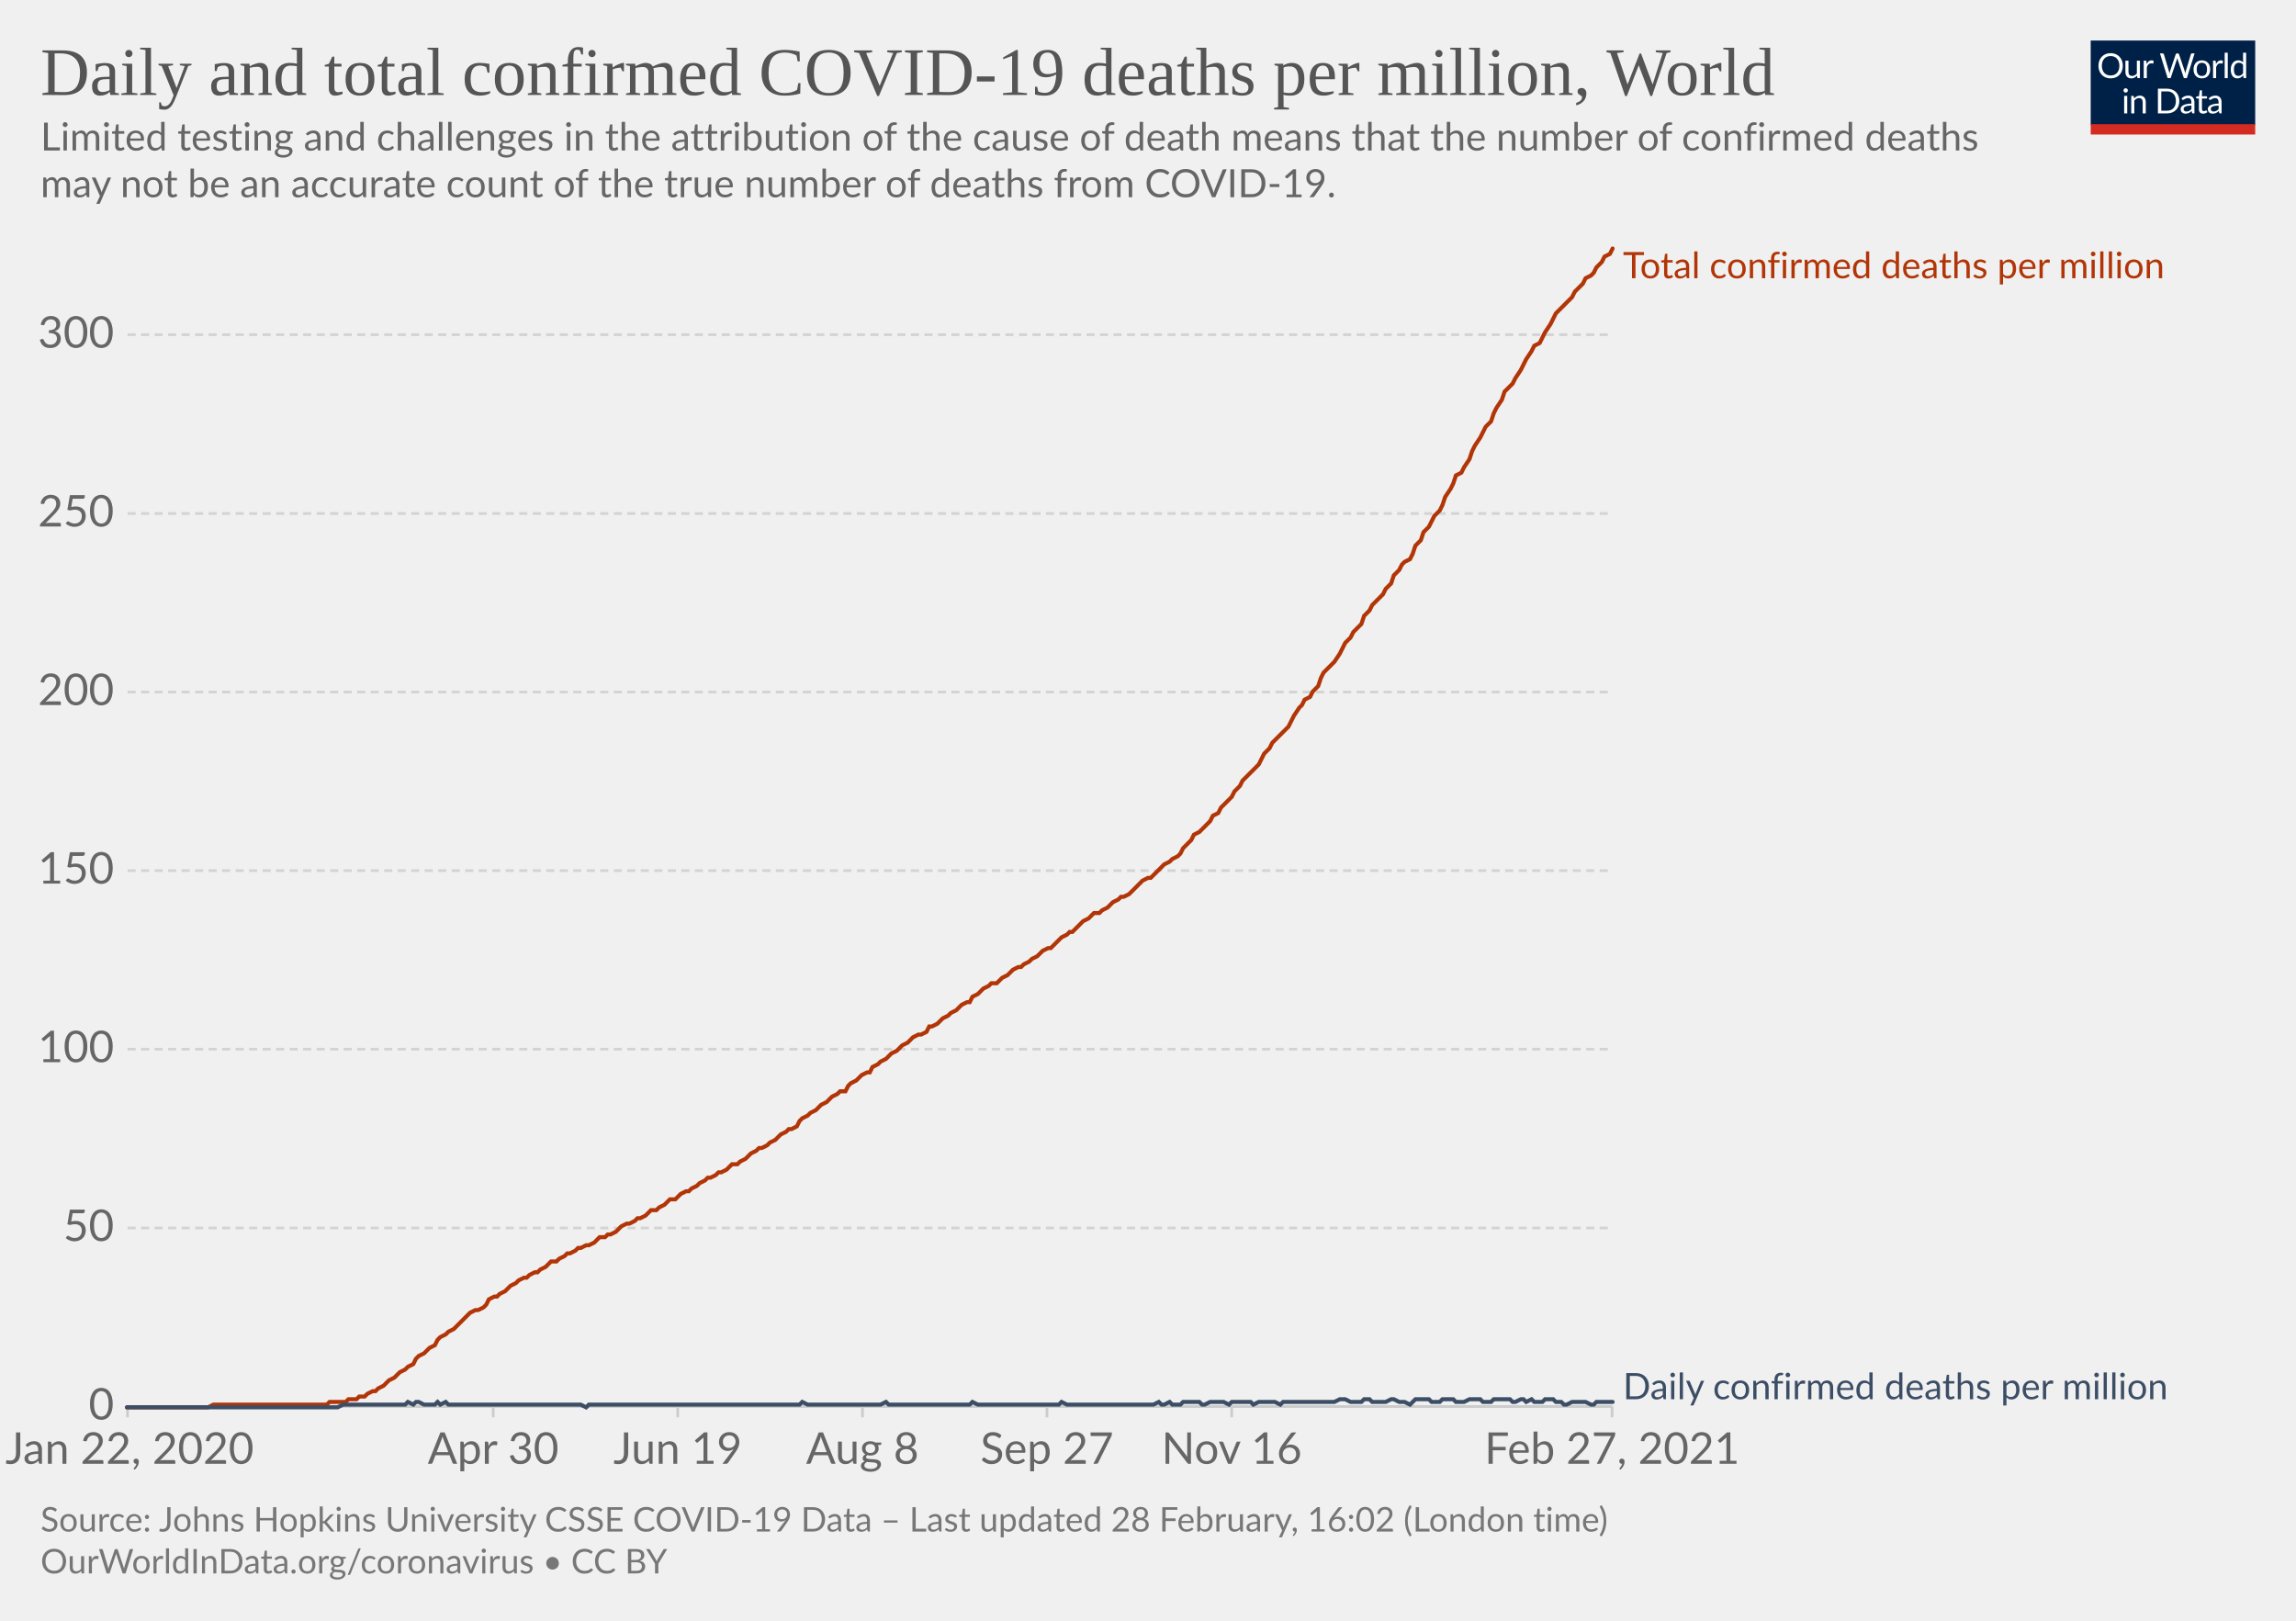
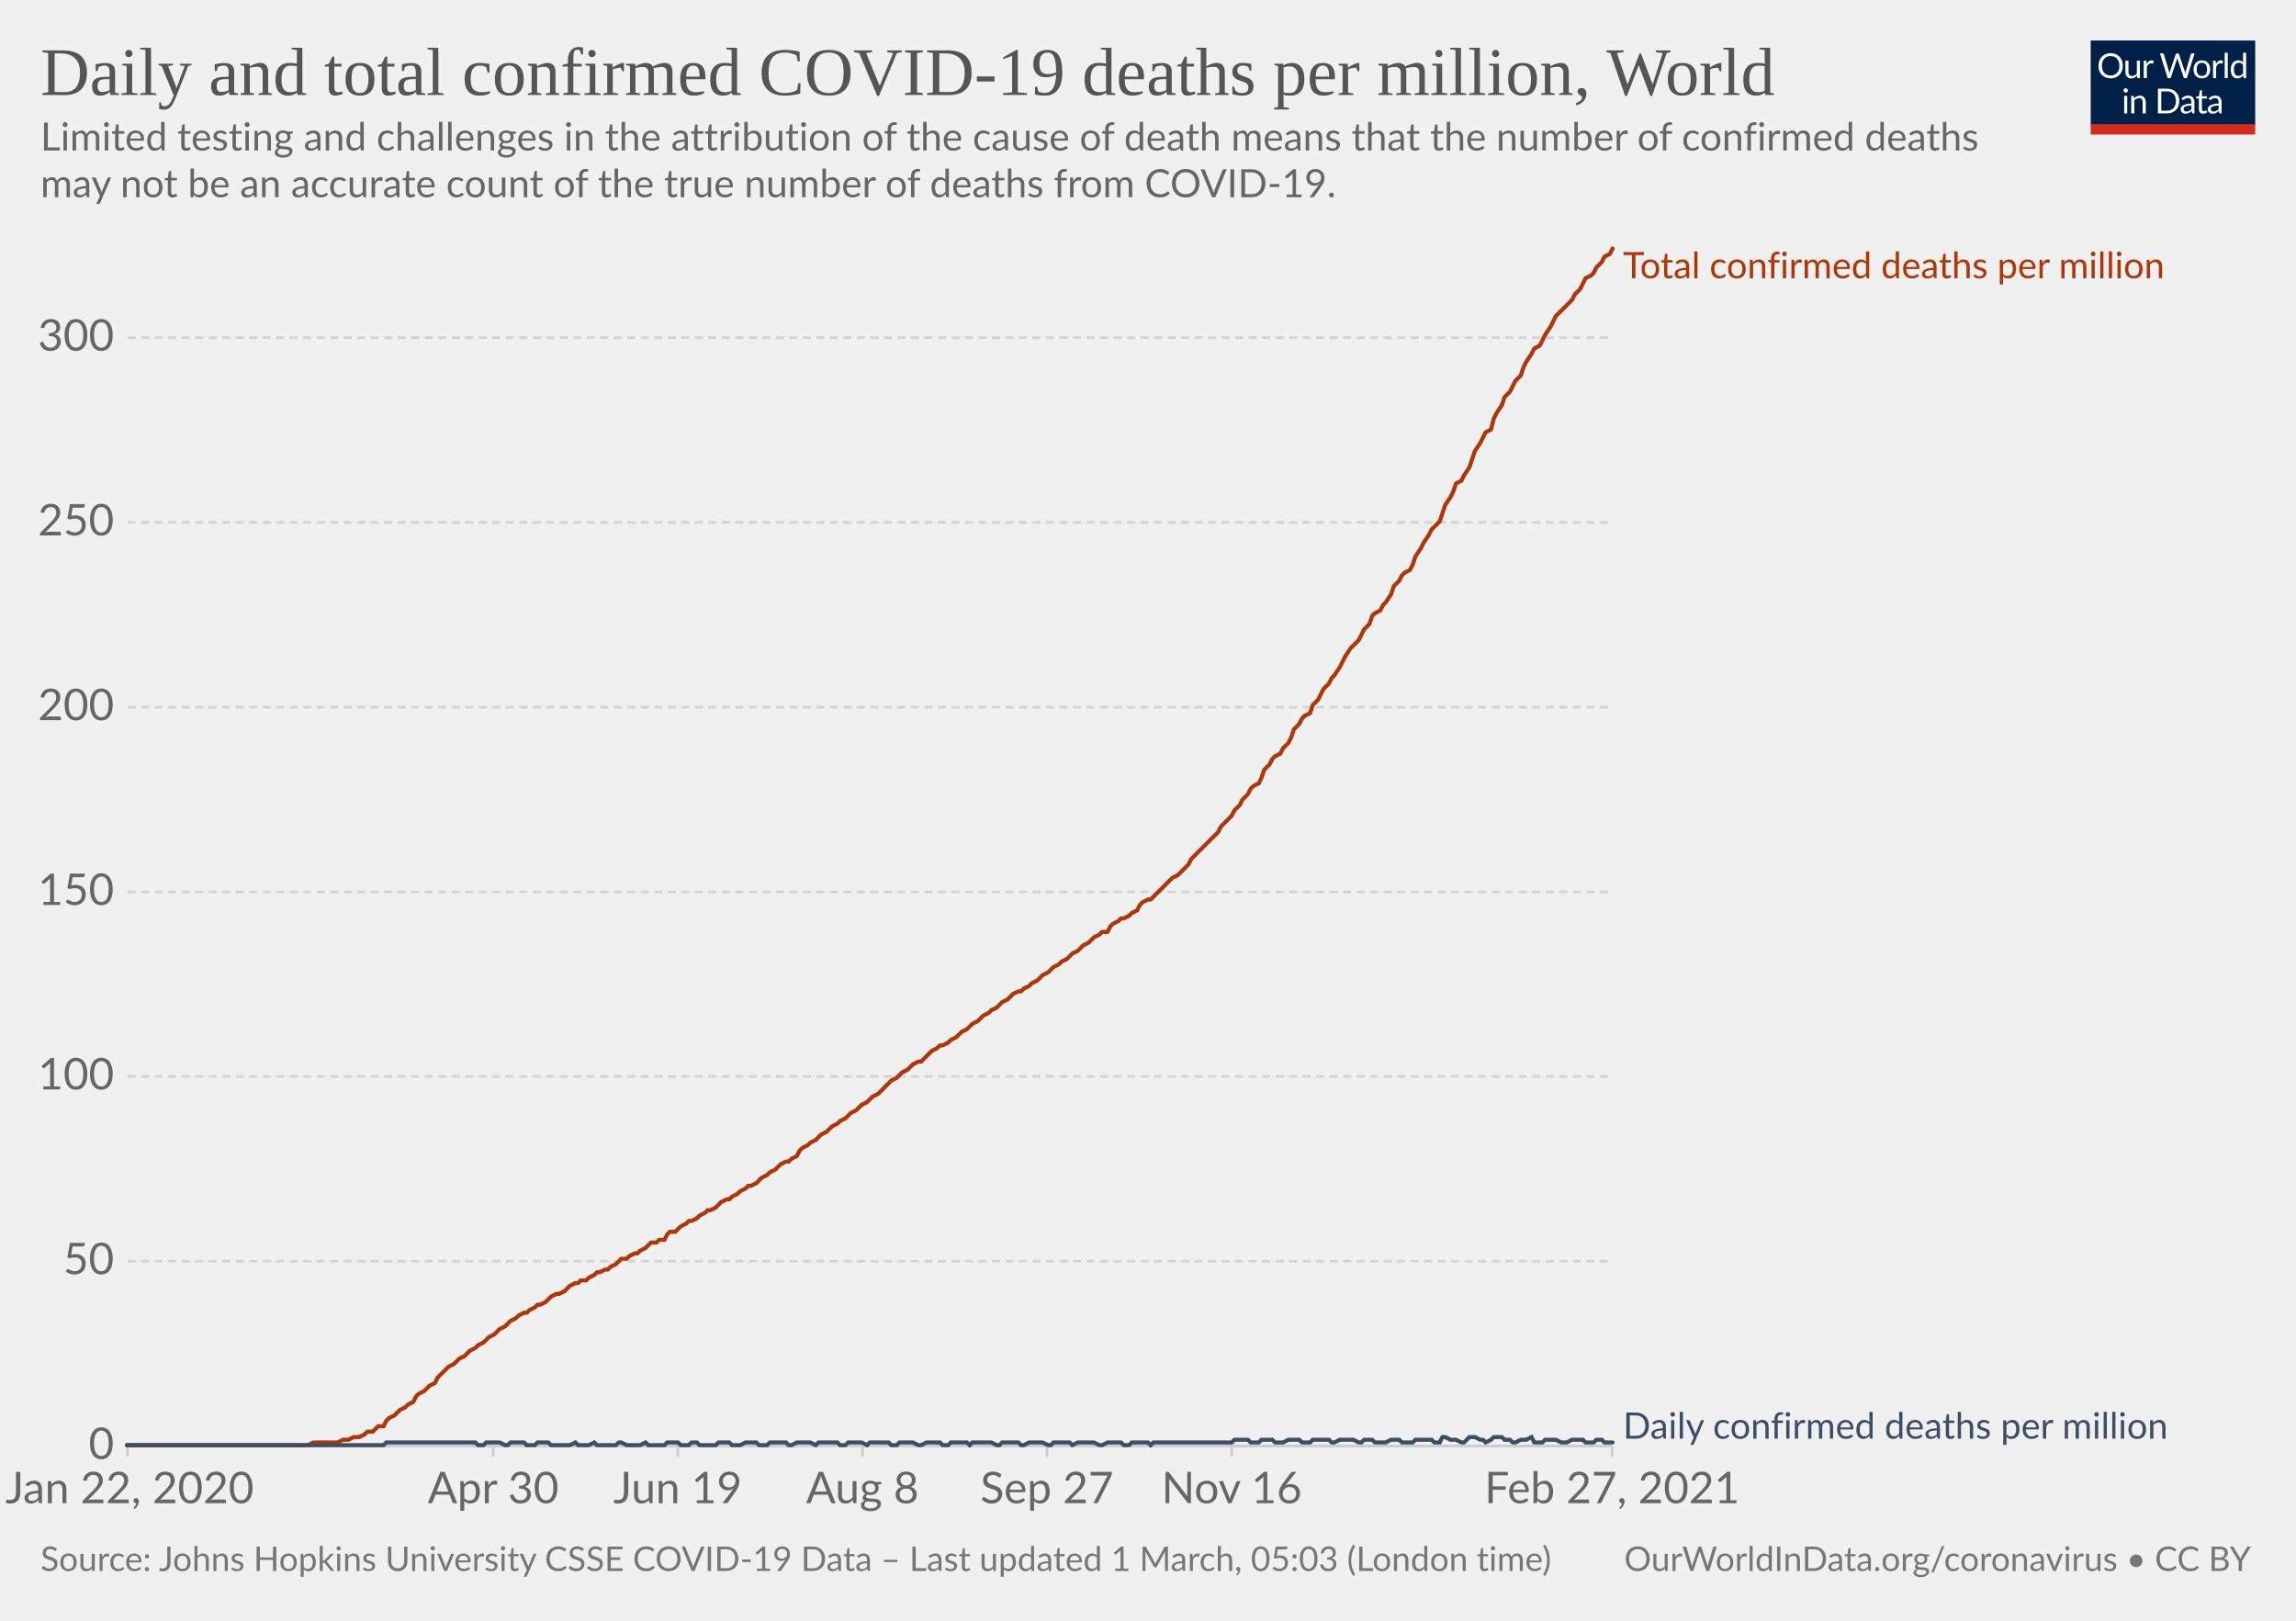
<svg xmlns="http://www.w3.org/2000/svg" version="1.1" style="background-color:#fff;-webkit-font-smoothing:antialiased" width="850" height="600" viewBox="0 0 850 600" font-family="Lato,'Helvetica Neue',Helvetica,Arial,sans-serif" font-size="18" text-rendering="optimizeLegibility">
  <g class="HeaderView">
    <g transform="matrix(.29 0 0 .29 774 15)">
      <svg width="210" height="120" viewBox="0 0 210 120" fill="none">
        <g clip-path="url(#clip0)">
          <path d="M0 0h210v107.89H0V0z" fill="#002147" />
          <path d="M40.98 32.25c0 2.36-.38 4.53-1.12 6.51a14.26 14.26 0 01-8.1 8.4c-1.9.78-4.02 1.17-6.34 1.17a16.6 16.6 0 01-6.33-1.17 14.31 14.31 0 01-8.08-8.4 18.29 18.29 0 01-1.12-6.51c0-2.36.38-4.53 1.12-6.5.75-1.97 1.8-3.67 3.17-5.1a14.32 14.32 0 014.9-3.34c1.92-.8 4.03-1.19 6.34-1.19 2.32 0 4.43.4 6.34 1.19 1.92.8 3.56 1.9 4.93 3.34a14.87 14.87 0 013.17 5.1 18.1 18.1 0 011.12 6.5zm-4.38 0c0-1.94-.26-3.68-.8-5.22a10.91 10.91 0 00-2.24-3.89 9.68 9.68 0 00-3.52-2.46 11.95 11.95 0 00-4.62-.86c-1.68 0-3.21.28-4.6.86a9.88 9.88 0 00-3.54 2.46 10.91 10.91 0 00-2.24 3.9c-.53 1.53-.8 3.27-.8 5.2 0 1.94.27 3.68.8 5.22a11.17 11.17 0 002.24 3.9 10.01 10.01 0 003.55 2.44c1.38.56 2.9.83 4.6.83s3.24-.27 4.61-.83a9.8 9.8 0 003.52-2.44 11.17 11.17 0 002.25-3.9c.53-1.54.8-3.28.8-5.21zm26.22-6.54V48H60.5c-.56 0-.9-.27-1.05-.81l-.31-2.4a12.45 12.45 0 01-3.26 2.6c-1.2.64-2.58.96-4.13.96-1.22 0-2.3-.2-3.24-.6a6.52 6.52 0 01-2.33-1.7 7.37 7.37 0 01-1.43-2.67c-.3-1.04-.46-2.2-.46-3.45V25.7h3.91v14.22c0 1.68.38 2.99 1.15 3.91.77.93 1.96 1.39 3.54 1.39 1.16 0 2.24-.27 3.23-.82a10.42 10.42 0 002.8-2.28V25.7h3.91zm8.61 4.47a9.94 9.94 0 012.6-3.56 5.64 5.64 0 013.76-1.3c.47 0 .92.05 1.34.15.44.1.83.27 1.17.49l-.3 2.92c-.09.37-.3.55-.66.55-.2 0-.5-.04-.9-.13a6.21 6.21 0 00-3.24.18 4.23 4.23 0 00-1.47.92c-.42.4-.81.9-1.17 1.5-.33.58-.64 1.26-.92 2.02V48H67.7V25.71h2.25c.42 0 .72.08.88.25.16.16.27.44.33.83l.26 3.39zm61.16-13.7L122.75 48h-3.82l-7.99-24.05a21.95 21.95 0 01-.42-1.58 38.36 38.36 0 01-.44 1.58L102.05 48h-3.83L88.4 16.47h3.54c.38 0 .7.1.95.29.26.2.43.43.5.73l6.52 21.9.28 1.28.29 1.46.3-1.46.38-1.27 7.41-21.91c.1-.25.26-.48.51-.69.27-.22.58-.33.95-.33h1.23c.38 0 .69.1.92.29a1.77 1.77 0 01.53.73l7.4 21.9a28.4 28.4 0 01.68 2.62 29.52 29.52 0 01.52-2.61l6.54-21.91a1.31 1.31 0 01.48-.7c.27-.21.58-.32.95-.32h3.32zm9.35 8.88c1.63 0 3.1.27 4.4.82a9.43 9.43 0 015.46 5.94c.5 1.4.74 2.98.74 4.73 0 1.76-.25 3.34-.74 4.75a9.43 9.43 0 01-5.46 5.92c-1.3.52-2.77.79-4.4.79-1.64 0-3.12-.27-4.44-.8a9.42 9.42 0 01-3.35-2.3c-.92-1-1.63-2.2-2.13-3.61-.49-1.41-.73-3-.73-4.75s.24-3.33.73-4.73c.5-1.43 1.2-2.64 2.13-3.63a9.4 9.4 0 013.35-2.31c1.32-.55 2.8-.82 4.44-.82zm0 19.89c2.2 0 3.84-.73 4.93-2.2 1.08-1.48 1.63-3.54 1.63-6.18 0-2.66-.55-4.72-1.63-6.2-1.09-1.49-2.73-2.23-4.93-2.23-1.12 0-2.09.2-2.93.57a5.71 5.71 0 00-2.06 1.65 7.5 7.5 0 00-1.24 2.67c-.26 1.04-.4 2.22-.4 3.54 0 2.64.55 4.7 1.64 6.18 1.1 1.47 2.76 2.2 4.99 2.2zm17.97-15.07a9.94 9.94 0 012.6-3.56 5.64 5.64 0 013.76-1.3c.47 0 .91.05 1.34.15.44.1.83.27 1.16.49l-.28 2.92c-.09.37-.31.55-.66.55-.2 0-.5-.04-.9-.13a6.2 6.2 0 00-3.24.18 4.23 4.23 0 00-1.47.92c-.43.4-.82.9-1.17 1.5a13.1 13.1 0 00-.92 2.02V48h-3.94V25.71h2.24c.43 0 .72.08.88.25.17.16.28.44.33.83l.27 3.39zm15.04-14.59V48h-3.92V15.6h3.92zm19.55 15.43a6.22 6.22 0 00-2.38-2.05 6.7 6.7 0 00-2.86-.6c-2.07 0-3.66.75-4.77 2.23-1.12 1.48-1.68 3.6-1.68 6.33 0 1.46.13 2.7.38 3.74a7.29 7.29 0 001.1 2.56 4.35 4.35 0 001.78 1.45c.7.3 1.5.46 2.4.46 1.29 0 2.41-.3 3.36-.88a9.6 9.6 0 002.67-2.49V31.02zm3.91-15.43V48h-2.33c-.56 0-.9-.27-1.06-.81l-.35-2.71a12.13 12.13 0 01-3.25 2.77 8.28 8.28 0 01-4.23 1.06 7.31 7.31 0 01-6.14-2.9c-.73-.96-1.3-2.15-1.69-3.57a18.35 18.35 0 01.07-9.48 11.29 11.29 0 011.89-3.7 8.7 8.7 0 017.06-3.34 7.96 7.96 0 016.12 2.62V15.59h3.91zM46.61 70.71V93H42.7V70.71h3.91zm.84-7c0 .39-.08.75-.24 1.09a2.81 2.81 0 01-1.52 1.47 2.67 2.67 0 01-2.16 0 2.9 2.9 0 01-1.45-1.47 2.67 2.67 0 010-2.16c.15-.35.35-.65.6-.9.25-.27.53-.47.85-.62a2.67 2.67 0 012.16 0c.35.15.65.35.9.62.27.25.47.55.62.9.16.34.24.7.24 1.08zm7.97 10.24c.49-.54 1-1.04 1.54-1.48a9.85 9.85 0 013.66-1.84 8.96 8.96 0 015.43.35c.94.4 1.72.97 2.33 1.71a7.36 7.36 0 011.43 2.67c.32 1.04.49 2.19.49 3.45V93h-3.94V78.81c0-1.69-.4-3-1.17-3.92-.76-.93-1.93-1.4-3.5-1.4a6.6 6.6 0 00-3.25.83c-1 .56-1.92 1.31-2.77 2.27V93h-3.94V70.71h2.35c.56 0 .9.28 1.04.82l.3 2.42zm57.7 3.3c0 2.36-.37 4.5-1.11 6.44a14.3 14.3 0 01-3.17 4.98 14.1 14.1 0 01-4.93 3.2c-1.9.76-4.02 1.13-6.33 1.13H85.8V61.47h11.77c2.31 0 4.42.39 6.33 1.15a13.8 13.8 0 018.1 8.18 17.75 17.75 0 011.12 6.45zm-4.37 0c0-1.94-.26-3.67-.8-5.2a10.94 10.94 0 00-2.23-3.87 9.57 9.57 0 00-3.53-2.42 12.23 12.23 0 00-4.61-.83h-7.5v24.62h7.5c1.7 0 3.24-.28 4.61-.84a9.7 9.7 0 003.53-2.4 10.94 10.94 0 002.24-3.87c.53-1.53.8-3.26.8-5.2zm19.8 5.72c-1.8.06-3.34.2-4.62.44-1.26.22-2.3.51-3.1.88-.8.36-1.37.8-1.74 1.3-.35.5-.53 1.05-.53 1.67 0 .58.1 1.1.3 1.52a3 3 0 00.76 1.05c.34.27.73.46 1.17.6a6.13 6.13 0 001.45.17 7.28 7.28 0 003.5-.81 11.95 11.95 0 002.82-2.2v-4.62zm-12.65-9.11a12.73 12.73 0 013.98-2.66c1.43-.59 3-.88 4.73-.88 1.25 0 2.36.2 3.33.61a6.81 6.81 0 013.94 4.38c.33 1.04.5 2.19.5 3.43V93h-1.74a1.8 1.8 0 01-.88-.18c-.2-.13-.36-.38-.48-.74l-.44-2.12-1.72 1.46a9.48 9.48 0 01-3.74 1.7c-.69.15-1.46.23-2.3.23-.87 0-1.69-.12-2.45-.35a5.34 5.34 0 01-3.34-2.93 6.64 6.64 0 01-.49-2.64c0-.88.25-1.72.73-2.53a6.33 6.33 0 012.35-2.17c1.09-.63 2.5-1.15 4.25-1.54 1.75-.41 3.89-.65 6.42-.7v-1.75c0-1.73-.37-3.03-1.12-3.91-.75-.9-1.84-1.34-3.28-1.34-.97 0-1.78.12-2.44.37-.64.23-1.2.5-1.7.81l-1.23.82c-.33.23-.67.35-1 .35-.27 0-.5-.07-.69-.2a2.1 2.1 0 01-.48-.53l-.7-1.25zm27.67 19.5c-1.76 0-3.12-.5-4.07-1.48-.94-.98-1.41-2.4-1.41-4.25V74h-2.68a.9.9 0 01-.6-.2c-.16-.14-.24-.36-.24-.66v-1.56l3.65-.46.9-6.89a.9.9 0 01.29-.52.88.88 0 01.62-.22H142v7.67h6.44V74H142v13.38c0 .94.22 1.63.68 2.09.45.45 1.04.68 1.76.68a3.21 3.21 0 001.85-.53l.55-.35c.16-.12.3-.18.41-.18.2 0 .4.13.55.38l1.15 1.87a7.45 7.45 0 01-2.44 1.5 8.53 8.53 0 01-2.95.52zm19.68-10.4c-1.8.07-3.34.21-4.62.45-1.26.22-2.3.51-3.1.88-.8.36-1.37.8-1.74 1.3-.35.5-.53 1.05-.53 1.67 0 .58.1 1.1.3 1.52a2.9 2.9 0 00.76 1.05c.34.27.73.46 1.17.6a6.13 6.13 0 001.45.17 7.3 7.3 0 003.5-.81 12.04 12.04 0 002.82-2.2v-4.62zm-12.65-9.1a12.72 12.72 0 013.99-2.66c1.42-.59 3-.88 4.72-.88 1.25 0 2.36.2 3.33.61a6.81 6.81 0 013.94 4.38c.33 1.04.5 2.19.5 3.43V93h-1.74a1.8 1.8 0 01-.88-.18c-.2-.13-.36-.38-.48-.74l-.44-2.12-1.72 1.46a9.48 9.48 0 01-3.74 1.7c-.69.15-1.46.23-2.3.23-.87 0-1.69-.12-2.45-.35a5.33 5.33 0 01-3.34-2.93 6.62 6.62 0 01-.49-2.64c0-.88.25-1.72.73-2.53a6.33 6.33 0 012.35-2.17c1.09-.63 2.5-1.15 4.25-1.54a31.2 31.2 0 016.42-.7v-1.75c0-1.73-.37-3.03-1.12-3.91-.75-.9-1.84-1.34-3.28-1.34-.97 0-1.78.12-2.44.37-.64.23-1.2.5-1.7.81l-1.22.82c-.34.23-.68.35-1.02.35-.26 0-.49-.07-.68-.2a1.88 1.88 0 01-.48-.53l-.7-1.25zM40.98 32.25c0 2.36-.38 4.53-1.12 6.51a14.26 14.26 0 01-8.1 8.4c-1.9.78-4.02 1.17-6.34 1.17a16.6 16.6 0 01-6.33-1.17 14.31 14.31 0 01-8.08-8.4 18.29 18.29 0 01-1.12-6.51c0-2.36.38-4.53 1.12-6.5.75-1.97 1.8-3.67 3.17-5.1a14.32 14.32 0 014.9-3.34c1.92-.8 4.03-1.19 6.34-1.19 2.32 0 4.43.4 6.34 1.19 1.92.8 3.56 1.9 4.93 3.34a14.87 14.87 0 013.17 5.1 18.1 18.1 0 011.12 6.5zm-4.38 0c0-1.94-.26-3.68-.8-5.22a10.91 10.91 0 00-2.24-3.89 9.68 9.68 0 00-3.52-2.46 11.95 11.95 0 00-4.62-.86c-1.68 0-3.21.28-4.6.86a9.88 9.88 0 00-3.54 2.46 10.91 10.91 0 00-2.24 3.9c-.53 1.53-.8 3.27-.8 5.2 0 1.94.27 3.68.8 5.22a11.17 11.17 0 002.24 3.9 10.01 10.01 0 003.55 2.44c1.38.56 2.9.83 4.6.83s3.24-.27 4.61-.83a9.8 9.8 0 003.52-2.44 11.17 11.17 0 002.25-3.9c.53-1.54.8-3.28.8-5.21zm26.22-6.54V48H60.5c-.56 0-.9-.27-1.05-.81l-.31-2.4a12.45 12.45 0 01-3.26 2.6c-1.2.64-2.58.96-4.13.96-1.22 0-2.3-.2-3.24-.6a6.52 6.52 0 01-2.33-1.7 7.37 7.37 0 01-1.43-2.67c-.3-1.04-.46-2.2-.46-3.45V25.7h3.91v14.22c0 1.68.38 2.99 1.15 3.91.77.93 1.96 1.39 3.54 1.39 1.16 0 2.24-.27 3.23-.82a10.42 10.42 0 002.8-2.28V25.7h3.91zm8.61 4.47a9.94 9.94 0 012.6-3.56 5.64 5.64 0 013.76-1.3c.47 0 .92.05 1.34.15.44.1.83.27 1.17.49l-.3 2.92c-.09.37-.3.55-.66.55-.2 0-.5-.04-.9-.13a6.21 6.21 0 00-3.24.18 4.23 4.23 0 00-1.47.92c-.42.4-.81.9-1.17 1.5-.33.58-.64 1.26-.92 2.02V48H67.7V25.71h2.25c.42 0 .72.08.88.25.16.16.27.44.33.83l.26 3.39zm61.16-13.7L122.75 48h-3.82l-7.99-24.05a21.95 21.95 0 01-.42-1.58 38.36 38.36 0 01-.44 1.58L102.05 48h-3.83L88.4 16.47h3.54c.38 0 .7.1.95.29.26.2.43.43.5.73l6.52 21.9.28 1.28.29 1.46.3-1.46.38-1.27 7.41-21.91c.1-.25.26-.48.51-.69.27-.22.58-.33.95-.33h1.23c.38 0 .69.1.92.29a1.77 1.77 0 01.53.73l7.4 21.9a28.4 28.4 0 01.68 2.62 29.52 29.52 0 01.52-2.61l6.54-21.91a1.31 1.31 0 01.48-.7c.27-.21.58-.32.95-.32h3.32zm9.35 8.88c1.63 0 3.1.27 4.4.82a9.43 9.43 0 015.46 5.94c.5 1.4.74 2.98.74 4.73 0 1.76-.25 3.34-.74 4.75a9.43 9.43 0 01-5.46 5.92c-1.3.52-2.77.79-4.4.79-1.64 0-3.12-.27-4.44-.8a9.42 9.42 0 01-3.35-2.3c-.92-1-1.63-2.2-2.13-3.61-.49-1.41-.73-3-.73-4.75s.24-3.33.73-4.73c.5-1.43 1.2-2.64 2.13-3.63a9.4 9.4 0 013.35-2.31c1.32-.55 2.8-.82 4.44-.82zm0 19.89c2.2 0 3.84-.73 4.93-2.2 1.08-1.48 1.63-3.54 1.63-6.18 0-2.66-.55-4.72-1.63-6.2-1.09-1.49-2.73-2.23-4.93-2.23-1.12 0-2.09.2-2.93.57a5.71 5.71 0 00-2.06 1.65 7.5 7.5 0 00-1.24 2.67c-.26 1.04-.4 2.22-.4 3.54 0 2.64.55 4.7 1.64 6.18 1.1 1.47 2.76 2.2 4.99 2.2zm17.97-15.07a9.94 9.94 0 012.6-3.56 5.64 5.64 0 013.76-1.3c.47 0 .91.05 1.34.15.44.1.83.27 1.16.49l-.28 2.92c-.09.37-.31.55-.66.55-.2 0-.5-.04-.9-.13a6.2 6.2 0 00-3.24.18 4.23 4.23 0 00-1.47.92c-.43.4-.82.9-1.17 1.5a13.1 13.1 0 00-.92 2.02V48h-3.94V25.71h2.24c.43 0 .72.08.88.25.17.16.28.44.33.83l.27 3.39zm15.04-14.59V48h-3.92V15.6h3.92zm19.55 15.43a6.22 6.22 0 00-2.38-2.05 6.7 6.7 0 00-2.86-.6c-2.07 0-3.66.75-4.77 2.23-1.12 1.48-1.68 3.6-1.68 6.33 0 1.46.13 2.7.38 3.74a7.29 7.29 0 001.1 2.56 4.35 4.35 0 001.78 1.45c.7.3 1.5.46 2.4.46 1.29 0 2.41-.3 3.36-.88a9.6 9.6 0 002.67-2.49V31.02zm3.91-15.43V48h-2.33c-.56 0-.9-.27-1.06-.81l-.35-2.71a12.13 12.13 0 01-3.25 2.77 8.28 8.28 0 01-4.23 1.06 7.31 7.31 0 01-6.14-2.9c-.73-.96-1.3-2.15-1.69-3.57a18.35 18.35 0 01.07-9.48 11.29 11.29 0 011.89-3.7 8.7 8.7 0 017.06-3.34 7.96 7.96 0 016.12 2.62V15.59h3.91zM46.61 70.71V93H42.7V70.71h3.91zm.84-7c0 .39-.08.75-.24 1.09a2.81 2.81 0 01-1.52 1.47 2.67 2.67 0 01-2.16 0 2.9 2.9 0 01-1.45-1.47 2.67 2.67 0 010-2.16c.15-.35.35-.65.6-.9.25-.27.53-.47.85-.62a2.67 2.67 0 012.16 0c.35.15.65.35.9.62.27.25.47.55.62.9.16.34.24.7.24 1.08zm7.97 10.24c.49-.54 1-1.04 1.54-1.48a9.85 9.85 0 013.66-1.84 8.96 8.96 0 015.43.35c.94.4 1.72.97 2.33 1.71a7.36 7.36 0 011.43 2.67c.32 1.04.49 2.19.49 3.45V93h-3.94V78.81c0-1.69-.4-3-1.17-3.92-.76-.93-1.93-1.4-3.5-1.4a6.6 6.6 0 00-3.25.83c-1 .56-1.92 1.31-2.77 2.27V93h-3.94V70.71h2.35c.56 0 .9.28 1.04.82l.3 2.42zm57.7 3.3c0 2.36-.37 4.5-1.11 6.44a14.3 14.3 0 01-3.17 4.98 14.1 14.1 0 01-4.93 3.2c-1.9.76-4.02 1.13-6.33 1.13H85.8V61.47h11.77c2.31 0 4.42.39 6.33 1.15a13.8 13.8 0 018.1 8.18 17.75 17.75 0 011.12 6.45zm-4.37 0c0-1.94-.26-3.67-.8-5.2a10.94 10.94 0 00-2.23-3.87 9.57 9.57 0 00-3.53-2.42 12.23 12.23 0 00-4.61-.83h-7.5v24.62h7.5c1.7 0 3.24-.28 4.61-.84a9.7 9.7 0 003.53-2.4 10.94 10.94 0 002.24-3.87c.53-1.53.8-3.26.8-5.2zm19.8 5.72c-1.8.06-3.34.2-4.62.44-1.26.22-2.3.51-3.1.88-.8.36-1.37.8-1.74 1.3-.35.5-.53 1.05-.53 1.67 0 .58.1 1.1.3 1.52a3 3 0 00.76 1.05c.34.27.73.46 1.17.6a6.13 6.13 0 001.45.17 7.28 7.28 0 003.5-.81 11.95 11.95 0 002.82-2.2v-4.62zm-12.65-9.11a12.73 12.73 0 013.98-2.66c1.43-.59 3-.88 4.73-.88 1.25 0 2.36.2 3.33.61a6.81 6.81 0 013.94 4.38c.33 1.04.5 2.19.5 3.43V93h-1.74a1.8 1.8 0 01-.88-.18c-.2-.13-.36-.38-.48-.74l-.44-2.12-1.72 1.46a9.48 9.48 0 01-3.74 1.7c-.69.15-1.46.23-2.3.23-.87 0-1.69-.12-2.45-.35a5.34 5.34 0 01-3.34-2.93 6.64 6.64 0 01-.49-2.64c0-.88.25-1.72.73-2.53a6.33 6.33 0 012.35-2.17c1.09-.63 2.5-1.15 4.25-1.54 1.75-.41 3.89-.65 6.42-.7v-1.75c0-1.73-.37-3.03-1.12-3.91-.75-.9-1.84-1.34-3.28-1.34-.97 0-1.78.12-2.44.37-.64.23-1.2.5-1.7.81l-1.23.82c-.33.23-.67.35-1 .35-.27 0-.5-.07-.69-.2a2.1 2.1 0 01-.48-.53l-.7-1.25zm27.67 19.5c-1.76 0-3.12-.5-4.07-1.48-.94-.98-1.41-2.4-1.41-4.25V74h-2.68a.9.9 0 01-.6-.2c-.16-.14-.24-.36-.24-.66v-1.56l3.65-.46.9-6.89a.9.9 0 01.29-.52.88.88 0 01.62-.22H142v7.67h6.44V74H142v13.38c0 .94.22 1.63.68 2.09.45.45 1.04.68 1.76.68a3.21 3.21 0 001.85-.53l.55-.35c.16-.12.3-.18.41-.18.2 0 .4.13.55.38l1.15 1.87a7.45 7.45 0 01-2.44 1.5 8.53 8.53 0 01-2.95.52zm19.68-10.4c-1.8.07-3.34.21-4.62.45-1.26.22-2.3.51-3.1.88-.8.36-1.37.8-1.74 1.3-.35.5-.53 1.05-.53 1.67 0 .58.1 1.1.3 1.52a2.9 2.9 0 00.76 1.05c.34.27.73.46 1.17.6a6.13 6.13 0 001.45.17 7.3 7.3 0 003.5-.81 12.04 12.04 0 002.82-2.2v-4.62zm-12.65-9.1a12.72 12.72 0 013.99-2.66c1.42-.59 3-.88 4.72-.88 1.25 0 2.36.2 3.33.61a6.81 6.81 0 013.94 4.38c.33 1.04.5 2.19.5 3.43V93h-1.74a1.8 1.8 0 01-.88-.18c-.2-.13-.36-.38-.48-.74l-.44-2.12-1.72 1.46a9.48 9.48 0 01-3.74 1.7c-.69.15-1.46.23-2.3.23-.87 0-1.69-.12-2.45-.35a5.33 5.33 0 01-3.34-2.93 6.62 6.62 0 01-.49-2.64c0-.88.25-1.72.73-2.53a6.33 6.33 0 012.35-2.17c1.09-.63 2.5-1.15 4.25-1.54a31.2 31.2 0 016.42-.7v-1.75c0-1.73-.37-3.03-1.12-3.91-.75-.9-1.84-1.34-3.28-1.34-.97 0-1.78.12-2.44.37-.64.23-1.2.5-1.7.81l-1.22.82c-.34.23-.68.35-1.02.35-.26 0-.49-.07-.68-.2a1.88 1.88 0 01-.48-.53l-.7-1.25zM40.98 32.25c0 2.36-.38 4.53-1.12 6.51a14.26 14.26 0 01-8.1 8.4c-1.9.78-4.02 1.17-6.34 1.17a16.6 16.6 0 01-6.33-1.17 14.31 14.31 0 01-8.08-8.4 18.29 18.29 0 01-1.12-6.51c0-2.36.38-4.53 1.12-6.5.75-1.97 1.8-3.67 3.17-5.1a14.32 14.32 0 014.9-3.34c1.92-.8 4.03-1.19 6.34-1.19 2.32 0 4.43.4 6.34 1.19 1.92.8 3.56 1.9 4.93 3.34a14.87 14.87 0 013.17 5.1 18.1 18.1 0 011.12 6.5zm-4.38 0c0-1.94-.26-3.68-.8-5.22a10.91 10.91 0 00-2.24-3.89 9.68 9.68 0 00-3.52-2.46 11.95 11.95 0 00-4.62-.86c-1.68 0-3.21.28-4.6.86a9.88 9.88 0 00-3.54 2.46 10.91 10.91 0 00-2.24 3.9c-.53 1.53-.8 3.27-.8 5.2 0 1.94.27 3.68.8 5.22a11.17 11.17 0 002.24 3.9 10.01 10.01 0 003.55 2.44c1.38.56 2.9.83 4.6.83s3.24-.27 4.61-.83a9.8 9.8 0 003.52-2.44 11.17 11.17 0 002.25-3.9c.53-1.54.8-3.28.8-5.21zm26.22-6.54V48H60.5c-.56 0-.9-.27-1.05-.81l-.31-2.4a12.45 12.45 0 01-3.26 2.6c-1.2.64-2.58.96-4.13.96-1.22 0-2.3-.2-3.24-.6a6.52 6.52 0 01-2.33-1.7 7.37 7.37 0 01-1.43-2.67c-.3-1.04-.46-2.2-.46-3.45V25.7h3.91v14.22c0 1.68.38 2.99 1.15 3.91.77.93 1.96 1.39 3.54 1.39 1.16 0 2.24-.27 3.23-.82a10.42 10.42 0 002.8-2.28V25.7h3.91zm8.61 4.47a9.94 9.94 0 012.6-3.56 5.64 5.64 0 013.76-1.3c.47 0 .92.05 1.34.15.44.1.83.27 1.17.49l-.3 2.92c-.09.37-.3.55-.66.55-.2 0-.5-.04-.9-.13a6.21 6.21 0 00-3.24.18 4.23 4.23 0 00-1.47.92c-.42.4-.81.9-1.17 1.5-.33.58-.64 1.26-.92 2.02V48H67.7V25.71h2.25c.42 0 .72.08.88.25.16.16.27.44.33.83l.26 3.39zm61.16-13.7L122.75 48h-3.82l-7.99-24.05a21.95 21.95 0 01-.42-1.58 38.36 38.36 0 01-.44 1.58L102.05 48h-3.83L88.4 16.47h3.54c.38 0 .7.1.95.29.26.2.43.43.5.73l6.52 21.9.28 1.28.29 1.46.3-1.46.38-1.27 7.41-21.91c.1-.25.26-.48.51-.69.27-.22.58-.33.95-.33h1.23c.38 0 .69.1.92.29a1.77 1.77 0 01.53.73l7.4 21.9a28.4 28.4 0 01.68 2.62 29.52 29.52 0 01.52-2.61l6.54-21.91a1.31 1.31 0 01.48-.7c.27-.21.58-.32.95-.32h3.32zm9.35 8.88c1.63 0 3.1.27 4.4.82a9.43 9.43 0 015.46 5.94c.5 1.4.74 2.98.74 4.73 0 1.76-.25 3.34-.74 4.75a9.43 9.43 0 01-5.46 5.92c-1.3.52-2.77.79-4.4.79-1.64 0-3.12-.27-4.44-.8a9.42 9.42 0 01-3.35-2.3c-.92-1-1.63-2.2-2.13-3.61-.49-1.41-.73-3-.73-4.75s.24-3.33.73-4.73c.5-1.43 1.2-2.64 2.13-3.63a9.4 9.4 0 013.35-2.31c1.32-.55 2.8-.82 4.44-.82zm0 19.89c2.2 0 3.84-.73 4.93-2.2 1.08-1.48 1.63-3.54 1.63-6.18 0-2.66-.55-4.72-1.63-6.2-1.09-1.49-2.73-2.23-4.93-2.23-1.12 0-2.09.2-2.93.57a5.71 5.71 0 00-2.06 1.65 7.5 7.5 0 00-1.24 2.67c-.26 1.04-.4 2.22-.4 3.54 0 2.64.55 4.7 1.64 6.18 1.1 1.47 2.76 2.2 4.99 2.2zm17.97-15.07a9.94 9.94 0 012.6-3.56 5.64 5.64 0 013.76-1.3c.47 0 .91.05 1.34.15.44.1.83.27 1.16.49l-.28 2.92c-.09.37-.31.55-.66.55-.2 0-.5-.04-.9-.13a6.2 6.2 0 00-3.24.18 4.23 4.23 0 00-1.47.92c-.43.4-.82.9-1.17 1.5a13.1 13.1 0 00-.92 2.02V48h-3.94V25.71h2.24c.43 0 .72.08.88.25.17.16.28.44.33.83l.27 3.39zm15.04-14.59V48h-3.92V15.6h3.92zm19.55 15.43a6.22 6.22 0 00-2.38-2.05 6.7 6.7 0 00-2.86-.6c-2.07 0-3.66.75-4.77 2.23-1.12 1.48-1.68 3.6-1.68 6.33 0 1.46.13 2.7.38 3.74a7.29 7.29 0 001.1 2.56 4.35 4.35 0 001.78 1.45c.7.3 1.5.46 2.4.46 1.29 0 2.41-.3 3.36-.88a9.6 9.6 0 002.67-2.49V31.02zm3.91-15.43V48h-2.33c-.56 0-.9-.27-1.06-.81l-.35-2.71a12.13 12.13 0 01-3.25 2.77 8.28 8.28 0 01-4.23 1.06 7.31 7.31 0 01-6.14-2.9c-.73-.96-1.3-2.15-1.69-3.57a18.35 18.35 0 01.07-9.48 11.29 11.29 0 011.89-3.7 8.7 8.7 0 017.06-3.34 7.96 7.96 0 016.12 2.62V15.59h3.91zM46.61 70.71V93H42.7V70.71h3.91zm.84-7c0 .39-.08.75-.24 1.09a2.81 2.81 0 01-1.52 1.47 2.67 2.67 0 01-2.16 0 2.9 2.9 0 01-1.45-1.47 2.67 2.67 0 010-2.16c.15-.35.35-.65.6-.9.25-.27.53-.47.85-.62a2.67 2.67 0 012.16 0c.35.15.65.35.9.62.27.25.47.55.62.9.16.34.24.7.24 1.08zm7.97 10.24c.49-.54 1-1.04 1.54-1.48a9.85 9.85 0 013.66-1.84 8.96 8.96 0 015.43.35c.94.4 1.72.97 2.33 1.71a7.36 7.36 0 011.43 2.67c.32 1.04.49 2.19.49 3.45V93h-3.94V78.81c0-1.69-.4-3-1.17-3.92-.76-.93-1.93-1.4-3.5-1.4a6.6 6.6 0 00-3.25.83c-1 .56-1.92 1.31-2.77 2.27V93h-3.94V70.71h2.35c.56 0 .9.28 1.04.82l.3 2.42zm57.7 3.3c0 2.36-.37 4.5-1.11 6.44a14.3 14.3 0 01-3.17 4.98 14.1 14.1 0 01-4.93 3.2c-1.9.76-4.02 1.13-6.33 1.13H85.8V61.47h11.77c2.31 0 4.42.39 6.33 1.15a13.8 13.8 0 018.1 8.18 17.75 17.75 0 011.12 6.45zm-4.37 0c0-1.94-.26-3.67-.8-5.2a10.94 10.94 0 00-2.23-3.87 9.57 9.57 0 00-3.53-2.42 12.23 12.23 0 00-4.61-.83h-7.5v24.62h7.5c1.7 0 3.24-.28 4.61-.84a9.7 9.7 0 003.53-2.4 10.94 10.94 0 002.24-3.87c.53-1.53.8-3.26.8-5.2zm19.8 5.72c-1.8.06-3.34.2-4.62.44-1.26.22-2.3.51-3.1.88-.8.36-1.37.8-1.74 1.3-.35.5-.53 1.05-.53 1.67 0 .58.1 1.1.3 1.52a3 3 0 00.76 1.05c.34.27.73.46 1.17.6a6.13 6.13 0 001.45.17 7.28 7.28 0 003.5-.81 11.95 11.95 0 002.82-2.2v-4.62zm-12.65-9.11a12.73 12.73 0 013.98-2.66c1.43-.59 3-.88 4.73-.88 1.25 0 2.36.2 3.33.61a6.81 6.81 0 013.94 4.38c.33 1.04.5 2.19.5 3.43V93h-1.74a1.8 1.8 0 01-.88-.18c-.2-.13-.36-.38-.48-.74l-.44-2.12-1.72 1.46a9.48 9.48 0 01-3.74 1.7c-.69.15-1.46.23-2.3.23-.87 0-1.69-.12-2.45-.35a5.34 5.34 0 01-3.34-2.93 6.64 6.64 0 01-.49-2.64c0-.88.25-1.72.73-2.53a6.33 6.33 0 012.35-2.17c1.09-.63 2.5-1.15 4.25-1.54 1.75-.41 3.89-.65 6.42-.7v-1.75c0-1.73-.37-3.03-1.12-3.91-.75-.9-1.84-1.34-3.28-1.34-.97 0-1.78.12-2.44.37-.64.23-1.2.5-1.7.81l-1.23.82c-.33.23-.67.35-1 .35-.27 0-.5-.07-.69-.2a2.1 2.1 0 01-.48-.53l-.7-1.25zm27.67 19.5c-1.76 0-3.12-.5-4.07-1.48-.94-.98-1.41-2.4-1.41-4.25V74h-2.68a.9.9 0 01-.6-.2c-.16-.14-.24-.36-.24-.66v-1.56l3.65-.46.9-6.89a.9.9 0 01.29-.52.88.88 0 01.62-.22H142v7.67h6.44V74H142v13.38c0 .94.22 1.63.68 2.09.45.45 1.04.68 1.76.68a3.21 3.21 0 001.85-.53l.55-.35c.16-.12.3-.18.41-.18.2 0 .4.13.55.38l1.15 1.87a7.45 7.45 0 01-2.44 1.5 8.53 8.53 0 01-2.95.52zm19.68-10.4c-1.8.07-3.34.21-4.62.45-1.26.22-2.3.51-3.1.88-.8.36-1.37.8-1.74 1.3-.35.5-.53 1.05-.53 1.67 0 .58.1 1.1.3 1.52a2.9 2.9 0 00.76 1.05c.34.27.73.46 1.17.6a6.13 6.13 0 001.45.17 7.3 7.3 0 003.5-.81 12.04 12.04 0 002.82-2.2v-4.62zm-12.65-9.1a12.72 12.72 0 013.99-2.66c1.42-.59 3-.88 4.72-.88 1.25 0 2.36.2 3.33.61a6.81 6.81 0 013.94 4.38c.33 1.04.5 2.19.5 3.43V93h-1.74a1.8 1.8 0 01-.88-.18c-.2-.13-.36-.38-.48-.74l-.44-2.12-1.72 1.46a9.48 9.48 0 01-3.74 1.7c-.69.15-1.46.23-2.3.23-.87 0-1.69-.12-2.45-.35a5.33 5.33 0 01-3.34-2.93 6.62 6.62 0 01-.49-2.64c0-.88.25-1.72.73-2.53a6.33 6.33 0 012.35-2.17c1.09-.63 2.5-1.15 4.25-1.54a31.2 31.2 0 016.42-.7v-1.75c0-1.73-.37-3.03-1.12-3.91-.75-.9-1.84-1.34-3.28-1.34-.97 0-1.78.12-2.44.37-.64.23-1.2.5-1.7.81l-1.22.82c-.34.23-.68.35-1.02.35-.26 0-.49-.07-.68-.2a1.88 1.88 0 01-.48-.53l-.7-1.25z" fill="#fff" />
          <path fill="#D42B21" d="M0 106.79h210V120H0z" />
        </g>
        <defs>
          <clipPath id="clip0">
            <path fill="#fff" d="M0 0h210v120H0z" />
          </clipPath>
        </defs>
      </svg>
    </g>
    <a href="https://ourworldindata.org/grapher/total-daily-covid-deaths-per-million?time=2020-01-22..latest" target="_blank" rel="noopener" font-family="&quot;Playfair Display&quot;,Georgia,&quot;Times New Roman&quot;,serif">
      <text font-size="25.2" x="15" y="35.2" fill="#555">
        <tspan x="15" y="35.16">Daily and total confirmed COVID-19 deaths per million, World</tspan>
      </text>
    </a>
    <text font-size="14.4" x="15" y="55.7" fill="#666">
      <tspan x="15" y="55.72">Limited testing and challenges in the attribution of the cause of death means that the number of confirmed deaths</tspan>
      <tspan x="15" y="73">may not be an accurate count of the true number of deaths from COVID-19.</tspan>
    </text>
  </g>
  <g class="LineChart">
    <defs>
      <clipPath id="a">
-         <path d="M37.22 0h830v899.4h-830z" />
+         <path d="M37.22 0h830v928.6h-830z" />
      </clipPath>
    </defs>
    <g class="DualAxisView">
      <g class="HorizontalAxis">
-         <path stroke="#ccc" d="M47.2 520.7v4M182.6 520.7v4M250.9 520.7v4M319.3 520.7v4M387.6 520.7v4M456 520.7v4M596.8 520.7v4" />
-         <text x="48" y="541.9" fill="#666" text-anchor="middle" font-size="16.2">Jan 22, 2020</text>
-         <text x="182.6" y="541.9" fill="#666" text-anchor="middle" font-size="16.2">Apr 30</text>
-         <text x="250.9" y="541.9" fill="#666" text-anchor="middle" font-size="16.2">Jun 19</text>
-         <text x="319.3" y="541.9" fill="#666" text-anchor="middle" font-size="16.2">Aug 8</text>
-         <text x="387.6" y="541.9" fill="#666" text-anchor="middle" font-size="16.2">Sep 27</text>
-         <text x="456" y="541.9" fill="#666" text-anchor="middle" font-size="16.2">Nov 16</text>
-         <text x="596.8" y="541.9" fill="#666" text-anchor="middle" font-size="16.2">Feb 27, 2021</text>
+         <path stroke="#ccc" d="M47.2 535.3v4M182.6 535.3v4M250.9 535.3v4M319.3 535.3v4M387.6 535.3v4M456 535.3v4M596.8 535.3v4" />
+         <text x="48" y="556.5" fill="#666" text-anchor="middle" font-size="16.2">Jan 22, 2020</text>
+         <text x="182.6" y="556.5" fill="#666" text-anchor="middle" font-size="16.2">Apr 30</text>
+         <text x="250.9" y="556.5" fill="#666" text-anchor="middle" font-size="16.2">Jun 19</text>
+         <text x="319.3" y="556.5" fill="#666" text-anchor="middle" font-size="16.2">Aug 8</text>
+         <text x="387.6" y="556.5" fill="#666" text-anchor="middle" font-size="16.2">Sep 27</text>
+         <text x="456" y="556.5" fill="#666" text-anchor="middle" font-size="16.2">Nov 16</text>
+         <text x="596.8" y="556.5" fill="#666" text-anchor="middle" font-size="16.2">Feb 27, 2021</text>
      </g>
      <g class="VerticalAxis" fill="#666" dominant-baseline="middle" text-anchor="end" font-size="16.2">
-         <text x="42.22" y="520.7">0</text>
-         <text x="42.22" y="454.6">50</text>
-         <text x="42.22" y="388.4">100</text>
-         <text x="42.22" y="322.3">150</text>
-         <text x="42.22" y="256.2">200</text>
-         <text x="42.22" y="190.1">250</text>
-         <text x="42.22" y="123.9">300</text>
+         <text x="42.22" y="535.3">0</text>
+         <text x="42.22" y="466.9">50</text>
+         <text x="42.22" y="398.5">100</text>
+         <text x="42.22" y="330.2">150</text>
+         <text x="42.22" y="261.8">200</text>
+         <text x="42.22" y="193.4">250</text>
+         <text x="42.22" y="125">300</text>
      </g>
      <g class="AxisGridLines horizontalLines">
-         <path stroke="#ccc" d="M47.22 520.7h549.61" />
-         <path stroke="#d3d3d3" stroke-dasharray="3,2" d="M47.22 454.6h549.61M47.22 388.4h549.61M47.22 322.3h549.61M47.22 256.2h549.61M47.22 190.1h549.61M47.22 123.9h549.61" />
+         <path stroke="#ccc" d="M47.22 535.3h549.61" />
+         <path stroke="#d3d3d3" stroke-dasharray="3,2" d="M47.22 466.9h549.61M47.22 398.5h549.61M47.22 330.2h549.61M47.22 261.8h549.61M47.22 193.4h549.61M47.22 125h549.61" />
      </g>
    </g>
    <g clip-path="url(#a)">
      <g class="LineLabels" cursor="default">
        <g class="legendMark">
          <text font-size="13.5" x="600.8" y="103" fill="#B13507">
            <tspan x="600.83" y="103">Total confirmed deaths per million</tspan>
          </text>
        </g>
        <g class="legendMark">
-           <text font-size="13.5" x="600.8" y="518" fill="#3C4E66">
-             <tspan x="600.83" y="518">Daily confirmed deaths per million</tspan>
+           <text font-size="13.5" x="600.8" y="532.6" fill="#3C4E66">
+             <tspan x="600.83" y="532.6">Daily confirmed deaths per million</tspan>
          </text>
        </g>
      </g>
      <g class="Lines">
        <g class="key-World_0">
-           <path stroke="#B13507" stroke-linecap="round" d="M47 521h30l2-1h42l1-1h6l1-1h3l1-1h2l1-1 2-1h1l1-1 2-1 1-1 1-1 2-1 1-1 1-1 2-1 1-1 2-1 1-2 1-1 2-1 1-1 1-1 2-1 1-2 1-1 2-1 1-1 2-1 1-1 1-1 2-2 1-1 1-1 2-1h1l2-1 1-1 1-2 2-1h1l1-1 2-1 1-1 1-1 2-1 1-1 2-1h1l1-1 2-1h1l1-1 2-1 1-1 1-1h2l1-1 2-1 1-1h1l2-1 1-1h1l2-1h1l2-1 1-1 1-1h2l1-1h1l2-1 1-1 1-1 2-1h1l2-1 1-1h1l2-1 1-1 1-1h2l1-1 2-1 1-1 1-1h2l1-1 1-1 2-1h1l1-1 2-1 1-1 2-1 1-1h1l2-1 1-1h1l2-1 1-1 1-1h2l1-1 2-1 1-1 1-1 2-1 1-1h1l2-1 1-1 2-1 1-1 1-1 2-1 1-1h1l2-1 1-2 1-1 2-1 1-1 2-1 1-1 1-1 2-1 1-1 1-1 2-1 1-1h2l1-2 1-1 2-1 1-1 1-1 2-1h1l1-2 2-1 1-1 2-1 1-1 1-1 2-1 1-1 1-1 2-1 1-1 1-1 2-1h1l2-1 1-2h1l2-1 1-1 1-1 2-1 1-1 2-1 1-1 1-1 2-1h1l1-2 2-1 1-1 1-1 2-1 1-1h2l1-1 1-1 2-1 1-1 1-1 2-1h1l1-1 2-1 1-1 2-1 1-1 1-1 2-1h1l1-1 2-2 1-1 2-1 1-1h1l2-2 1-1 1-1 2-1 1-1 1-1h2l1-1 2-1 1-1 1-1 2-1 1-1h1l2-1 1-1 2-2 1-1 1-1 2-1h1l1-1 2-2 1-1 1-1 2-1 1-1 2-1 1-1 1-2 2-2 1-1 1-2 2-1 1-1 1-1 2-2 1-2 2-1 1-2 1-1 2-2 1-1 1-2 2-2 1-2 2-2 1-1 1-1 2-2 1-2 1-2 2-2 1-2 1-1 2-2 1-1 2-2 1-2 1-2 2-3 1-1 1-2 2-1 1-2 2-2 1-3 1-2 2-2 1-1 1-1 2-3 1-2 1-2 2-2 1-2 2-2 1-1 1-3 2-2 1-2 1-1 2-2 1-1 1-2 2-2 1-3 2-2 1-2 1-1 2-1 1-2 1-3 2-2 1-3 2-2 1-2 1-2 2-2 1-2 1-3 2-3 1-2 1-3 2-1 1-2 2-3 1-3 1-2 2-3 1-2 1-2 2-2 1-3 1-2 2-3 1-3 2-2 1-1 1-2 2-3 1-2 1-2 2-3 1-2 2-1 1-2 1-2 2-3 1-2 1-2 2-2 1-1 1-1 2-2 1-2 2-2 1-1 1-2 2-1 1-1 1-2 2-2 1-2 2-1 1-2" fill="none" stroke-width="1.5" />
+           <path stroke="#B13507" stroke-linecap="round" d="M47 535h67l2-1h9l2-1h2l2-1h2l2-1 1-1h2l1-1 1-1h2l1-2 1-1 2-1 1-1 1-1 2-1 1-1 2-1 1-2 1-1 2-1 1-1 1-1 2-1 1-2 1-1 2-2 1-1 2-1 1-1 1-1 2-1 1-1 1-1 2-1 1-1 2-1 1-1 1-1 2-1 1-1 1-1 2-1 1-1 1-1 2-1 1-1 2-1h1l1-1 2-1 1-1h1l2-1 1-1 1-1 2-1h1l2-1 1-1 1-1 2-1h1l1-1h2l1-1 2-1 1-1h1l2-1h1l1-1 2-1 1-1 1-1h2l1-1 2-1h1l1-1 2-1 1-1 1-1h2l1-1h2l1-2 1-1h2l1-1 1-1 2-1 1-1h1l2-1 1-1 2-1 1-1h1l2-1 1-1 1-1 2-1h1l1-1 2-1 1-1 2-1 1-1h1l2-1 1-1 1-1 2-1 1-1 2-1 1-1 1-1 2-1h1l1-1 2-1 1-2 1-1 2-1 1-1 2-1 1-1 1-1 2-1 1-1 1-1 2-1 1-1 2-1 1-1 1-1 2-1 1-1 1-1 2-1 1-1 1-1 2-1 1-1 2-2 1-1 1-1 2-1 1-1 1-1 2-1 1-1 1-1 2-1h1l2-2 1-1 1-1 2-1 1-1h1l2-1 1-1 2-1 1-1 1-1 2-1 1-1 1-1 2-1 1-1 1-1 2-1 1-1 2-1 1-1 1-1 2-1 1-1 1-1 2-1h1l1-1 2-1 1-1 2-1 1-1 1-1 2-1 1-1 1-1 2-1 1-1 2-1 1-1 1-1 2-1 1-1 1-1 2-1 1-1 1-1 2-1 1-1h2l1-2 1-1 2-1 1-1h1l2-1 1-1 2-1 1-2 1-1 2-1h1l1-1 2-2 1-1 1-1 2-2 1-1 2-1 1-1 1-1 2-2 1-2 1-1 2-2 1-1 1-1 2-2 1-1 2-2 1-2 1-1 2-2 1-1 1-2 2-2 1-2 2-2 1-2 1-1 2-1 1-2 1-3 2-2 1-2 1-1 2-1 1-2 2-2 1-2 1-3 2-2 1-2 1-1 2-1 1-3 2-2 1-2 1-2 2-2 1-2 1-1 2-3 1-2 1-2 2-3 1-1 2-2 1-2 1-2 2-2 1-3 1-1 2-1 1-2 1-1 2-3 1-3 2-2 1-2 1-1 2-1 1-2 1-3 2-3 1-2 2-3 1-2 1-1 2-2 1-3 1-3 2-3 1-2 1-3 2-1 1-2 2-3 1-3 1-3 2-3 1-2 1-2 2-1 1-4 1-2 2-3 1-3 2-2 1-2 1-2 2-2 1-3 1-2 2-3 1-2 2-1 1-2 1-2 2-3 1-2 1-2 2-2 1-1 1-1 2-2 1-2 2-2 1-2 1-2 2-1 1-1 1-2 2-2 1-2 2-1 1-2" fill="none" stroke-width="1.5" />
        </g>
        <g class="key-World_1">
-           <path stroke="#3C4E66" stroke-linecap="round" d="M47 521h78l2-1h23l1-1 2 1 1-1h1l2 1h4l1-1 1 1 2-1 1 1h49l2 1 1-1h78l1-1 2 1h27l2-1 1 1h30l1-1 2 1h30l1-1 2 1h32l2-1 1 1h1l2-1 1 1h3l1-1h6l1 1h1l2-1h5l2 1 1-1h7l1 1 2-1h6l2 1 1-1h19l2-1h2l2 1h4l1-1h2l1 1h5l2-1h1l2 1h2l2 1 1-1 1-1h5l1 1h3l1-1h4l1 1h3l2-1h4l1 1h3l1-1h6l1 1h1l2-1h1l1 1 2-1 1 1h3l1-1h3l1 1h2l1 1h1l2-1h5l2 1h1l1-1h6" fill="none" stroke-width="1.5" />
+           <path stroke="#3C4E66" stroke-linecap="round" d="M47 535h95l1-1h33l1 1h2l1-1h5l2 1h1l1-1h5l1 1h3l1-1h4l1 1h7l2-1 1 1h4l2-1 1 1h7l1-1h1l2 1h5l2-1 1 1h6l1-1h4l1 1h3l1-1h2l1 1h6l1-1h4l1 1h3l2-1h4l1 1h3l1-1h6l1 1h1l2-1h5l2 1 1-1h7l1 1h2l1-1h5l2 1 1-1h7l1 1h2l1-1h5l2 1h1l2-1h5l1 1h2l1-1h6l1 1 1-1h7l2 1h1l1-1h6l1 1h1l2-1h5l2 1h1l1-1h6l1 1 2-1h6l2 1h1l2-1h5l1 1h2l1-1h6l1 1 1-1h29l1-1h5l1 1h3l1-1h4l1 1h3l2-1h4l1 1h3l1-1h6l1 1h1l2-1h5l2 1h1l1-1h3l1 1h4l2-1h3l1 1h4l1-1h6l1 1h2l1-2h1l2 1h2l2 1h1l2-2h2l2 1h1l1 1 2-1 1-1h3l1 1h2l1 1h1l2-1h2l2-1 1 2h3l1-1h4l2 1h2l2-1h4l1 1h3l1-1h2l1 1h3" fill="none" stroke-width="1.5" />
        </g>
      </g>
    </g>
  </g>
  <g class="SourcesFooter" fill="#777">
    <g class="clickable" fill="#777">
-       <text font-size="12.6" x="15" y="567">
-         <tspan x="15" y="566.98">Source: Johns Hopkins University CSSE COVID-19 Data – Last updated 28 February, 16:02 (London time)</tspan>
+       <text font-size="12.6" x="15" y="581.6">
+         <tspan x="15" y="581.58">Source: Johns Hopkins University CSSE COVID-19 Data – Last updated 1 March, 05:03 (London time)</tspan>
      </text>
    </g>
-     <text font-size="12.6" x="15" y="582.5">
-       <tspan x="15" y="582.48">
+     <text font-size="12.6" x="601.3" y="581.6">
+       <tspan x="601.27" y="581.58">
        <a target="_blank" href="https://ourworldindata.org/coronavirus" fill="#777">OurWorldInData.org/coronavirus</a> • <a class="cclogo" href="http://creativecommons.org/licenses/by/4.0/deed.en_US" target="_blank" fill="#777">CC BY</a>
      </tspan>
    </text>
  </g>
</svg>
